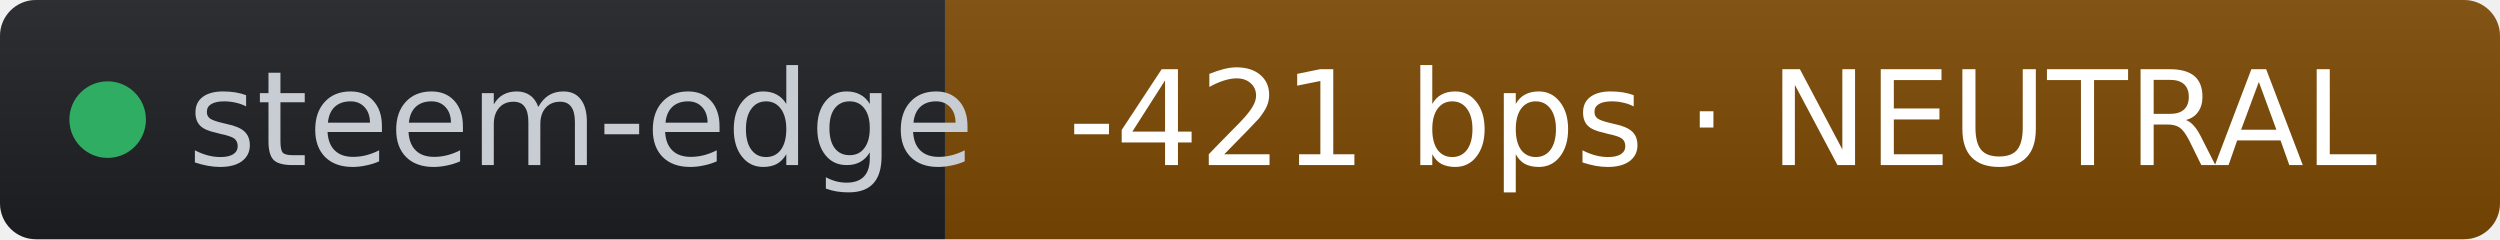
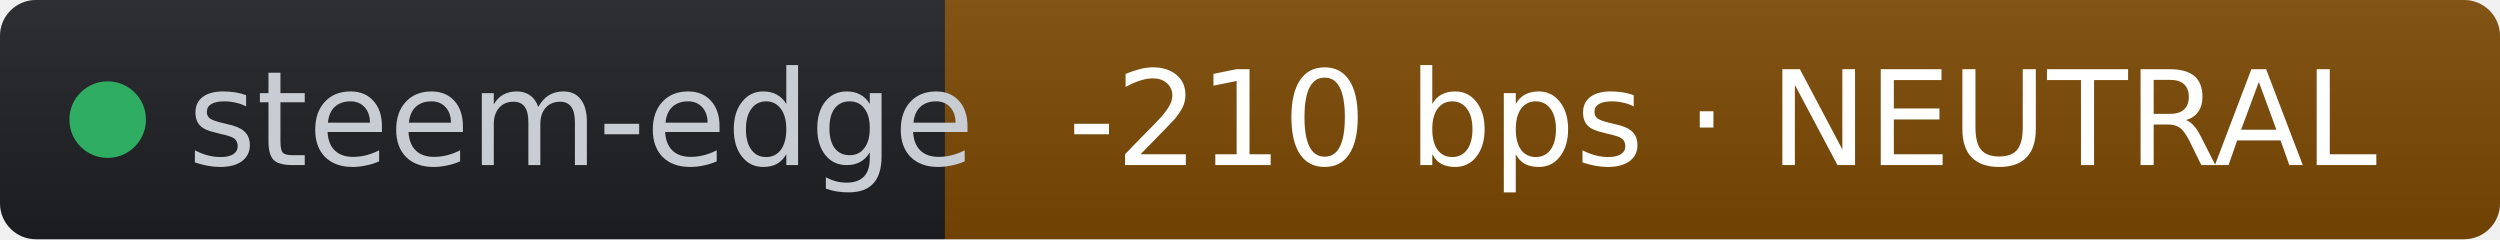
- <svg xmlns="http://www.w3.org/2000/svg" width="209" height="20" role="img" aria-label="steem-edge: -421 bps · NEUTRAL" viewBox="0 0 209 20" font-family="Verdana,Geneva,DejaVu Sans,sans-serif">
+ <svg xmlns="http://www.w3.org/2000/svg" width="209" height="20" role="img" aria-label="steem-edge: -210 bps · NEUTRAL" viewBox="0 0 209 20" font-family="Verdana,Geneva,DejaVu Sans,sans-serif">
  <linearGradient id="s" x2="0" y2="100%">
    <stop offset="0" stop-color="#bbb" stop-opacity=".1" />
    <stop offset="1" stop-opacity=".1" />
  </linearGradient>
  <clipPath id="r">
    <rect width="209" height="20" rx="3" fill="#fff" />
  </clipPath>
  <g clip-path="url(#r)">
    <rect width="79" height="20" fill="#1d1f24" />
    <rect x="79" width="130" height="20" fill="#7c4a03" />
    <rect width="209" height="20" fill="url(#s)" />
  </g>
  <g fill="#fff" text-anchor="middle" font-size="11">
    <circle cx="9" cy="10" r="3.2" fill="#2fae63" />
    <text x="15.7" y="13.8" fill="#c8cdd4" text-anchor="start">steem-edge</text>
-     <text x="144" y="13.8" fill="#ffffff">-421 bps · NEUTRAL</text>
+     <text x="144" y="13.8" fill="#ffffff">-210 bps · NEUTRAL</text>
  </g>
</svg>
